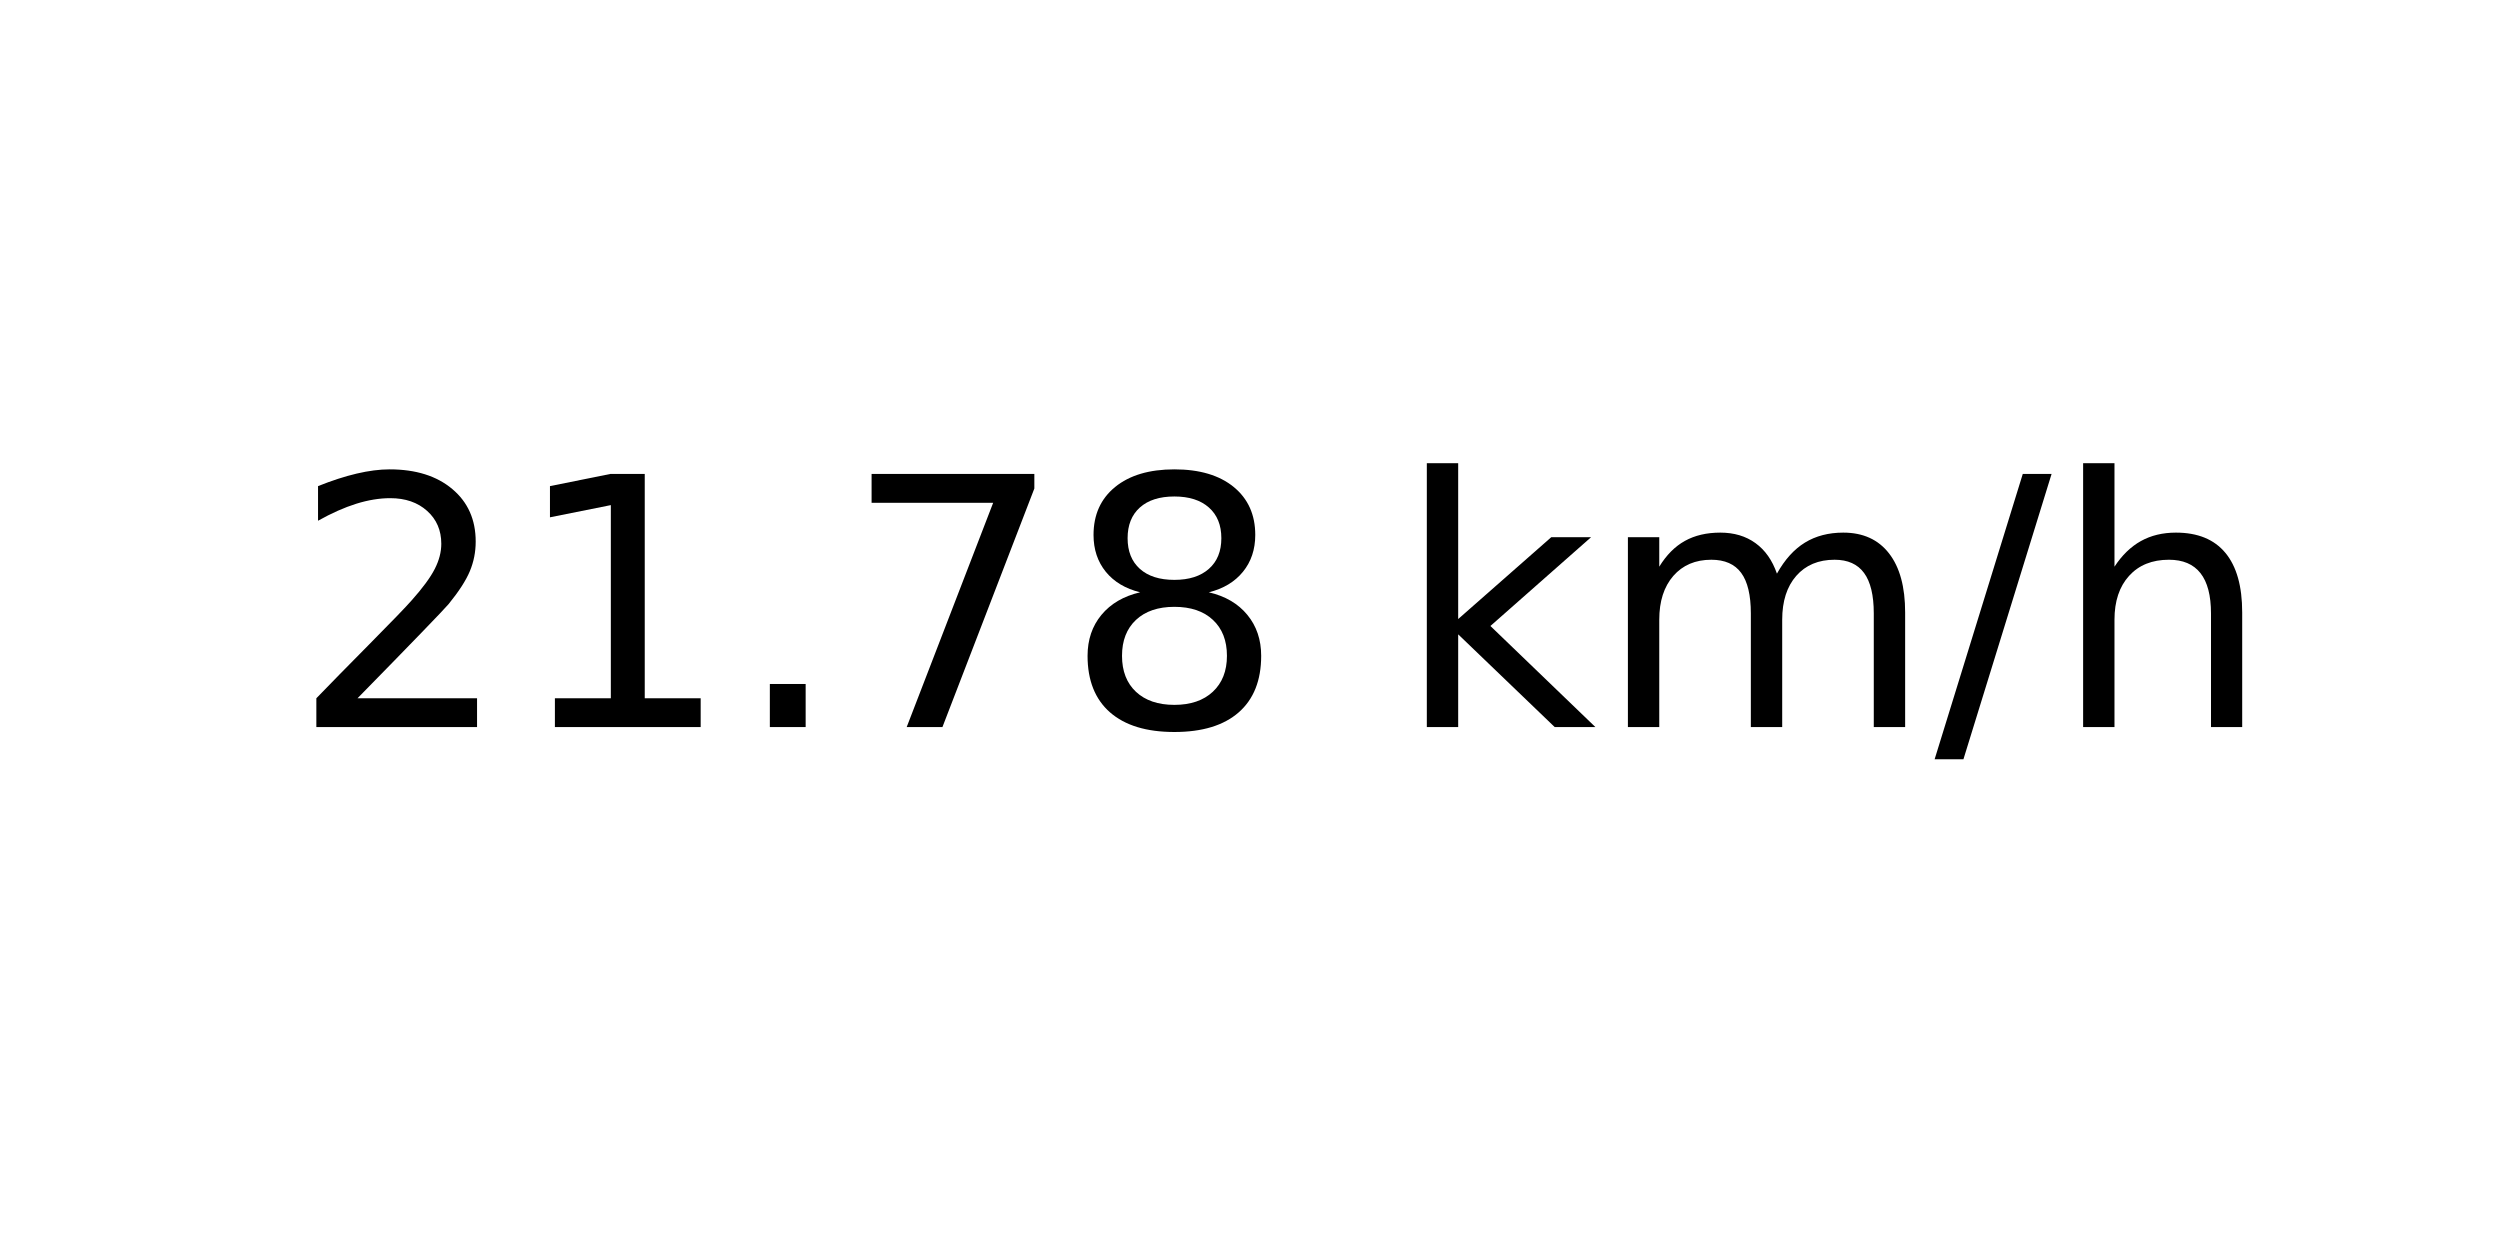
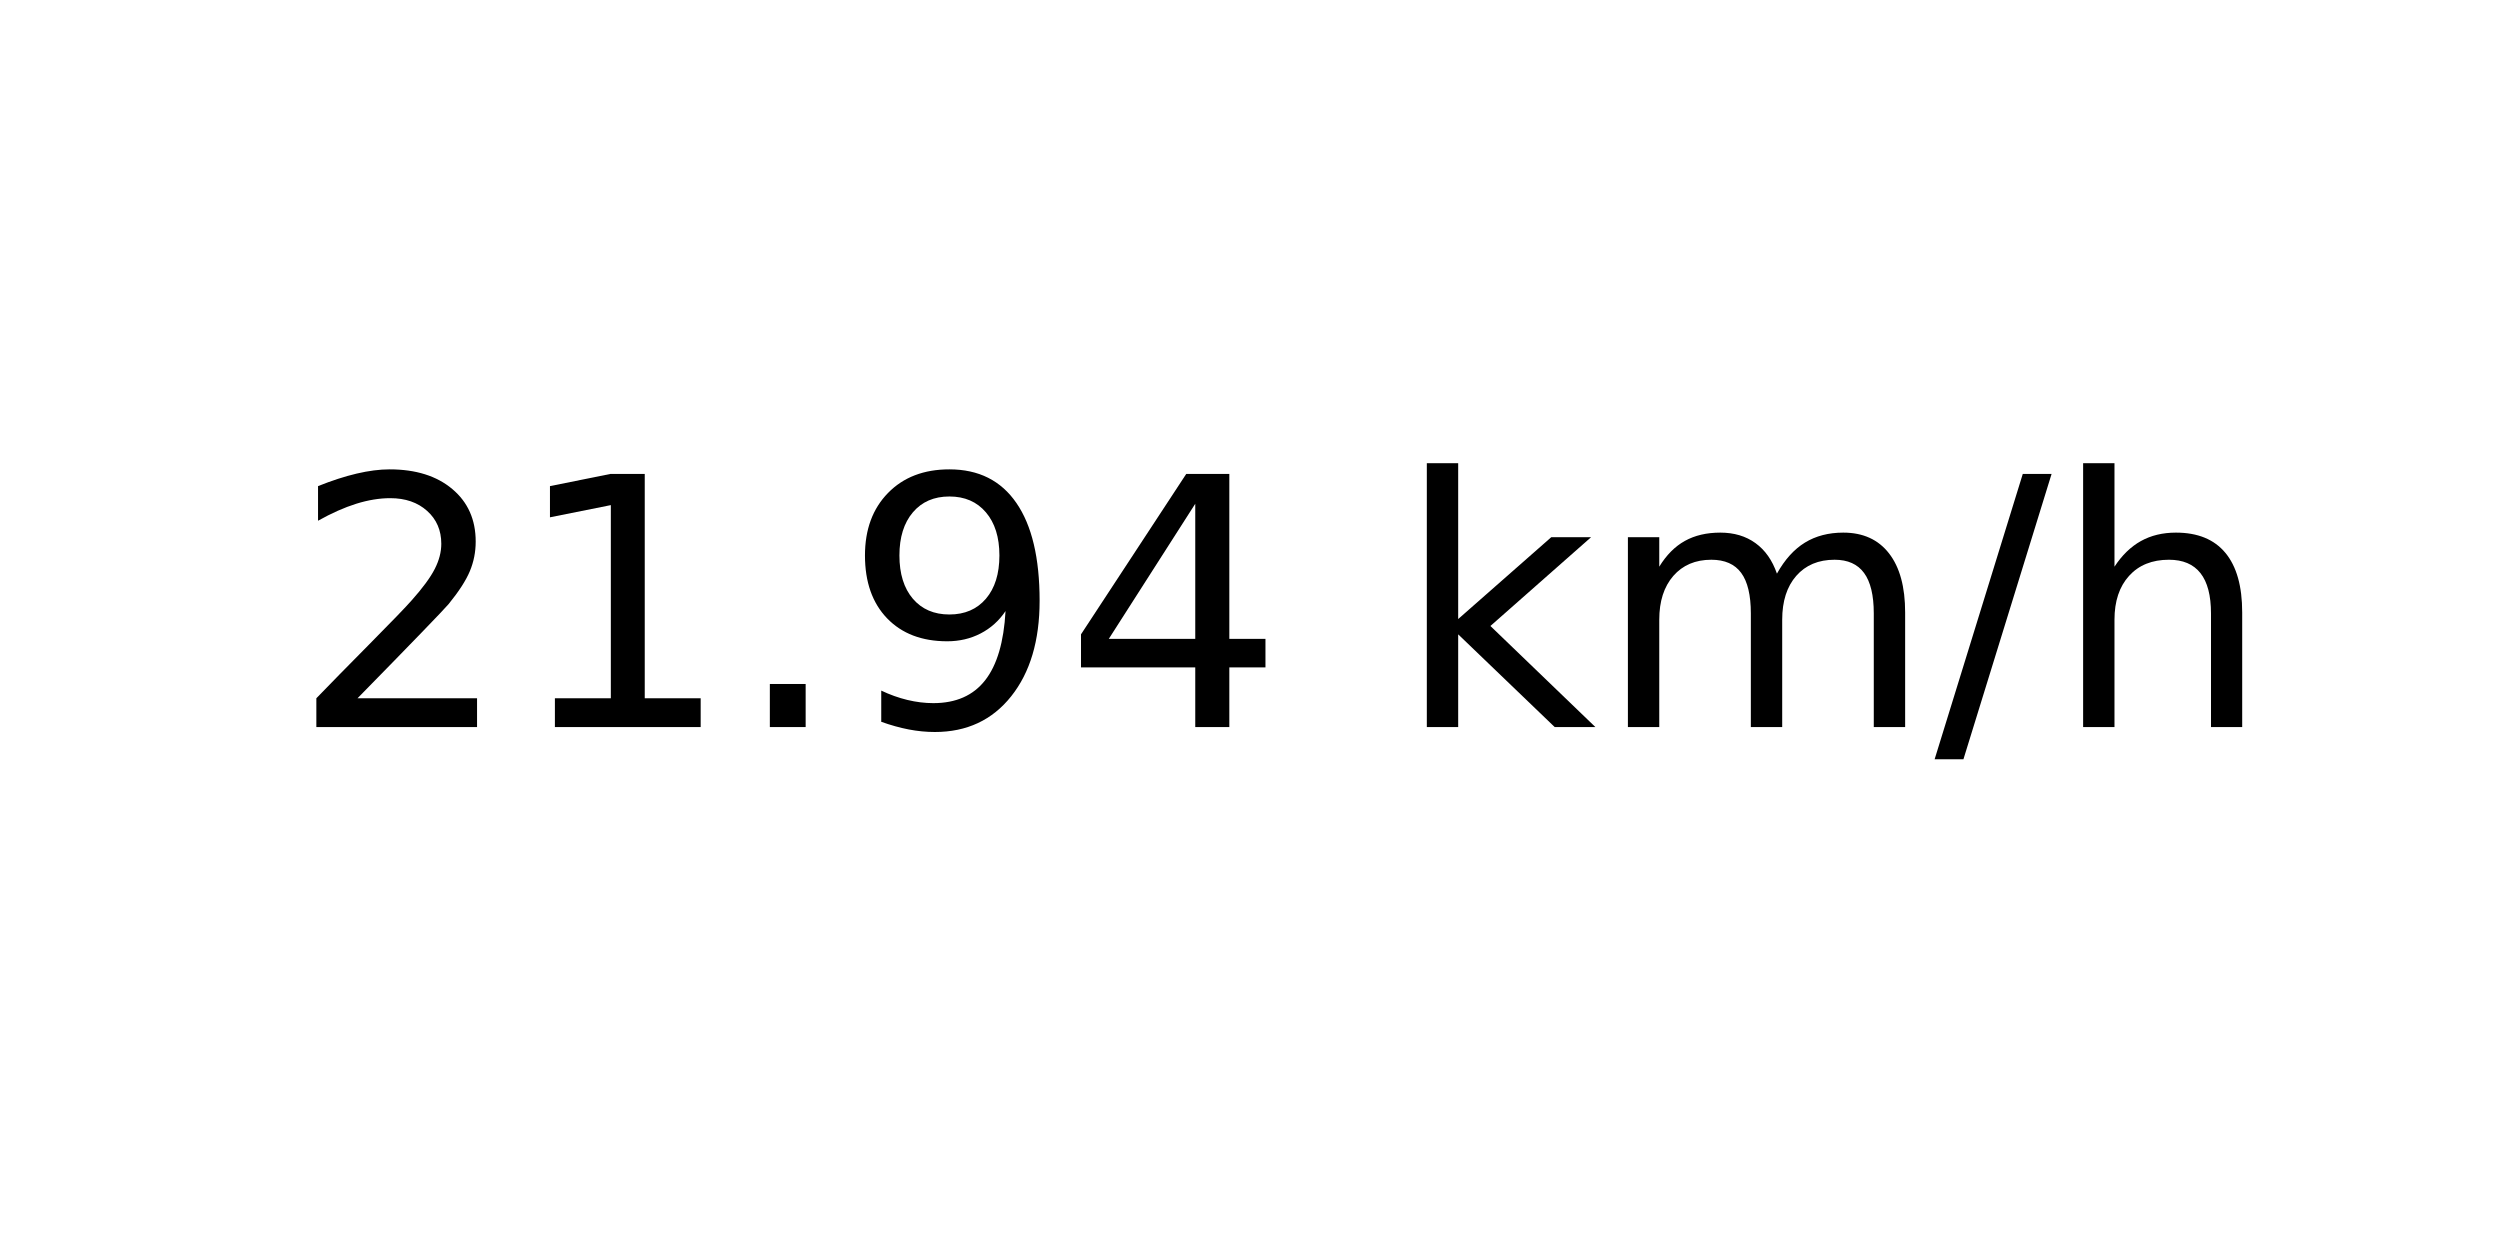
<svg xmlns="http://www.w3.org/2000/svg" xmlns:xlink="http://www.w3.org/1999/xlink" width="72pt" height="36pt" viewBox="0 0 72 36" version="1.1">
  <defs>
    <style type="text/css">*{stroke-linejoin: round; stroke-linecap: butt}</style>
  </defs>
  <g id="figure_1">
    <g id="axes_1">
      <g id="text_1">
        <g transform="translate(8.378125 20.93937) scale(0.1 -0.1)">
          <defs>
            <path id="DejaVuSans-32" d="M 1228 531  L 3431 531  L 3431 0  L 469 0  L 469 531  Q 828 903 1448 1529  Q 2069 2156 2228 2338  Q 2531 2678 2651 2914  Q 2772 3150 2772 3378  Q 2772 3750 2511 3984  Q 2250 4219 1831 4219  Q 1534 4219 1204 4116  Q 875 4013 500 3803  L 500 4441  Q 881 4594 1212 4672  Q 1544 4750 1819 4750  Q 2544 4750 2975 4387  Q 3406 4025 3406 3419  Q 3406 3131 3298 2873  Q 3191 2616 2906 2266  Q 2828 2175 2409 1742  Q 1991 1309 1228 531  z " transform="scale(0.015625)" />
            <path id="DejaVuSans-31" d="M 794 531  L 1825 531  L 1825 4091  L 703 3866  L 703 4441  L 1819 4666  L 2450 4666  L 2450 531  L 3481 531  L 3481 0  L 794 0  L 794 531  z " transform="scale(0.015625)" />
            <path id="DejaVuSans-2e" d="M 684 794  L 1344 794  L 1344 0  L 684 0  L 684 794  z " transform="scale(0.015625)" />
-             <path id="DejaVuSans-37" d="M 525 4666  L 3525 4666  L 3525 4397  L 1831 0  L 1172 0  L 2766 4134  L 525 4134  L 525 4666  z " transform="scale(0.015625)" />
-             <path id="DejaVuSans-38" d="M 2034 2216  Q 1584 2216 1326 1975  Q 1069 1734 1069 1313  Q 1069 891 1326 650  Q 1584 409 2034 409  Q 2484 409 2743 651  Q 3003 894 3003 1313  Q 3003 1734 2745 1975  Q 2488 2216 2034 2216  z M 1403 2484  Q 997 2584 770 2862  Q 544 3141 544 3541  Q 544 4100 942 4425  Q 1341 4750 2034 4750  Q 2731 4750 3128 4425  Q 3525 4100 3525 3541  Q 3525 3141 3298 2862  Q 3072 2584 2669 2484  Q 3125 2378 3379 2068  Q 3634 1759 3634 1313  Q 3634 634 3220 271  Q 2806 -91 2034 -91  Q 1263 -91 848 271  Q 434 634 434 1313  Q 434 1759 690 2068  Q 947 2378 1403 2484  z M 1172 3481  Q 1172 3119 1398 2916  Q 1625 2713 2034 2713  Q 2441 2713 2670 2916  Q 2900 3119 2900 3481  Q 2900 3844 2670 4047  Q 2441 4250 2034 4250  Q 1625 4250 1398 4047  Q 1172 3844 1172 3481  z " transform="scale(0.015625)" />
+             <path id="DejaVuSans-39" d="M 703 97  L 703 672  Q 941 559 1184 500  Q 1428 441 1663 441  Q 2288 441 2617 861  Q 2947 1281 2994 2138  Q 2813 1869 2534 1725  Q 2256 1581 1919 1581  Q 1219 1581 811 2004  Q 403 2428 403 3163  Q 403 3881 828 4315  Q 1253 4750 1959 4750  Q 2769 4750 3195 4129  Q 3622 3509 3622 2328  Q 3622 1225 3098 567  Q 2575 -91 1691 -91  Q 1453 -91 1209 -44  Q 966 3 703 97  z M 1959 2075  Q 2384 2075 2632 2365  Q 2881 2656 2881 3163  Q 2881 3666 2632 3958  Q 2384 4250 1959 4250  Q 1534 4250 1286 3958  Q 1038 3666 1038 3163  Q 1038 2656 1286 2365  Q 1534 2075 1959 2075  z " transform="scale(0.015625)" />
+             <path id="DejaVuSans-34" d="M 2419 4116  L 825 1625  L 2419 1625  L 2419 4116  z M 2253 4666  L 3047 4666  L 3047 1625  L 3713 1625  L 3713 1100  L 3047 1100  L 3047 0  L 2419 0  L 2419 1100  L 313 1100  L 313 1709  L 2253 4666  z " transform="scale(0.015625)" />
            <path id="DejaVuSans-20" transform="scale(0.015625)" />
            <path id="DejaVuSans-6b" d="M 581 4863  L 1159 4863  L 1159 1991  L 2875 3500  L 3609 3500  L 1753 1863  L 3688 0  L 2938 0  L 1159 1709  L 1159 0  L 581 0  L 581 4863  z " transform="scale(0.015625)" />
            <path id="DejaVuSans-6d" d="M 3328 2828  Q 3544 3216 3844 3400  Q 4144 3584 4550 3584  Q 5097 3584 5394 3201  Q 5691 2819 5691 2113  L 5691 0  L 5113 0  L 5113 2094  Q 5113 2597 4934 2840  Q 4756 3084 4391 3084  Q 3944 3084 3684 2787  Q 3425 2491 3425 1978  L 3425 0  L 2847 0  L 2847 2094  Q 2847 2600 2669 2842  Q 2491 3084 2119 3084  Q 1678 3084 1418 2786  Q 1159 2488 1159 1978  L 1159 0  L 581 0  L 581 3500  L 1159 3500  L 1159 2956  Q 1356 3278 1631 3431  Q 1906 3584 2284 3584  Q 2666 3584 2933 3390  Q 3200 3197 3328 2828  z " transform="scale(0.015625)" />
            <path id="DejaVuSans-2f" d="M 1625 4666  L 2156 4666  L 531 -594  L 0 -594  L 1625 4666  z " transform="scale(0.015625)" />
            <path id="DejaVuSans-68" d="M 3513 2113  L 3513 0  L 2938 0  L 2938 2094  Q 2938 2591 2744 2837  Q 2550 3084 2163 3084  Q 1697 3084 1428 2787  Q 1159 2491 1159 1978  L 1159 0  L 581 0  L 581 4863  L 1159 4863  L 1159 2956  Q 1366 3272 1645 3428  Q 1925 3584 2291 3584  Q 2894 3584 3203 3211  Q 3513 2838 3513 2113  z " transform="scale(0.015625)" />
          </defs>
          <use xlink:href="#DejaVuSans-32" />
          <use xlink:href="#DejaVuSans-31" x="63.623" />
          <use xlink:href="#DejaVuSans-2e" x="127.246" />
-           <use xlink:href="#DejaVuSans-37" x="159.033" />
-           <use xlink:href="#DejaVuSans-38" x="222.656" />
+           <use xlink:href="#DejaVuSans-39" x="159.033" />
+           <use xlink:href="#DejaVuSans-34" x="222.656" />
          <use xlink:href="#DejaVuSans-20" x="286.279" />
          <use xlink:href="#DejaVuSans-6b" x="318.066" />
          <use xlink:href="#DejaVuSans-6d" x="375.977" />
          <use xlink:href="#DejaVuSans-2f" x="473.389" />
          <use xlink:href="#DejaVuSans-68" x="507.08" />
        </g>
      </g>
    </g>
  </g>
</svg>
